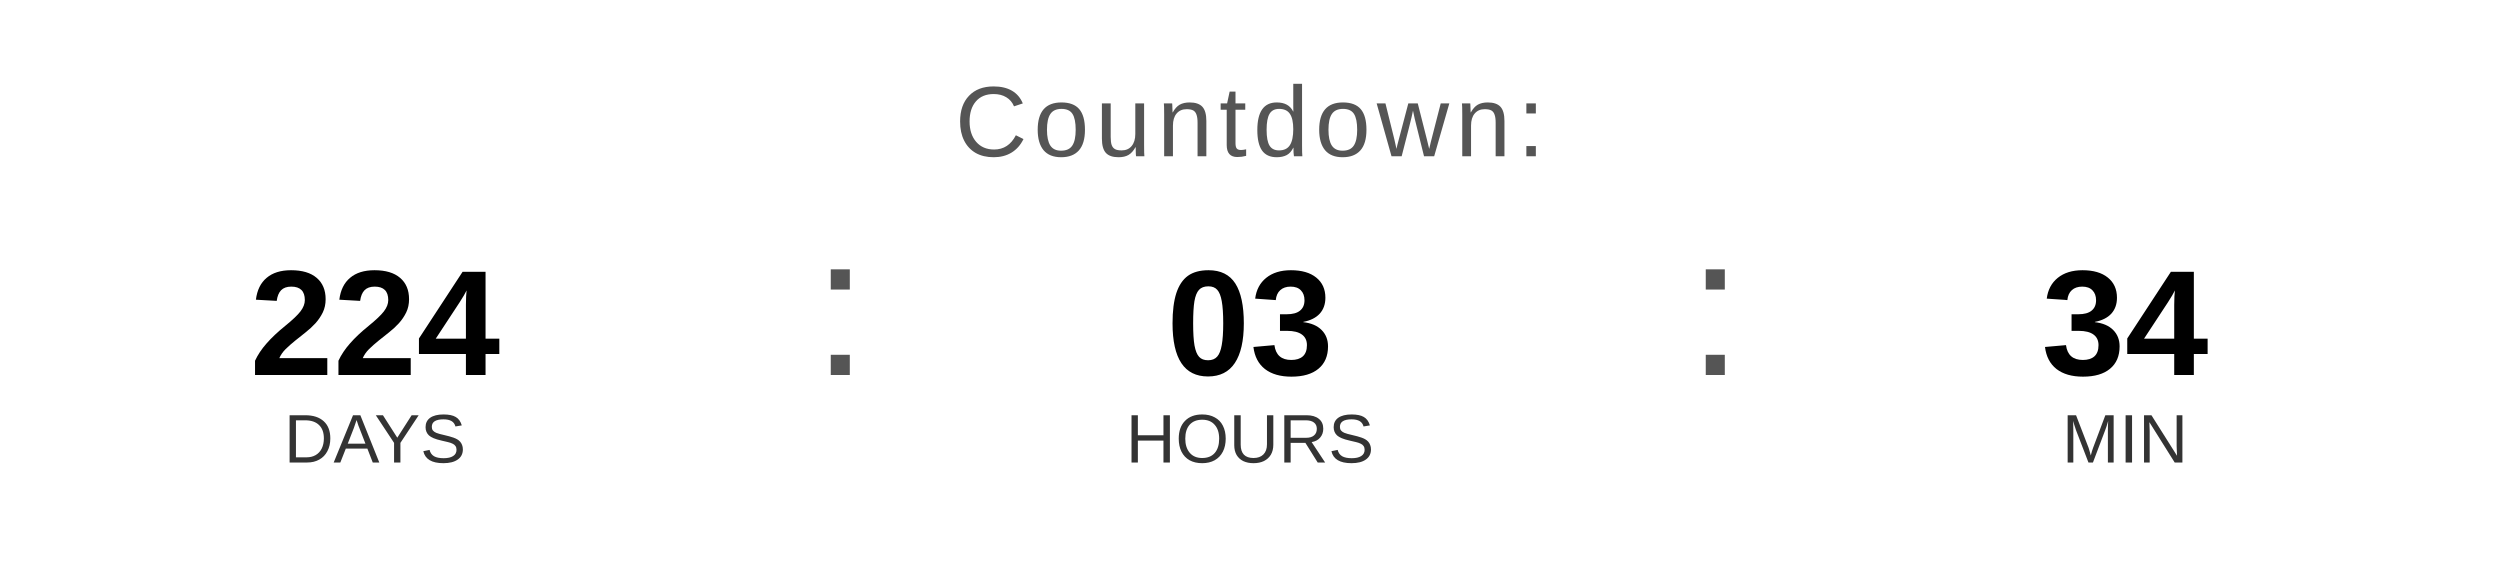
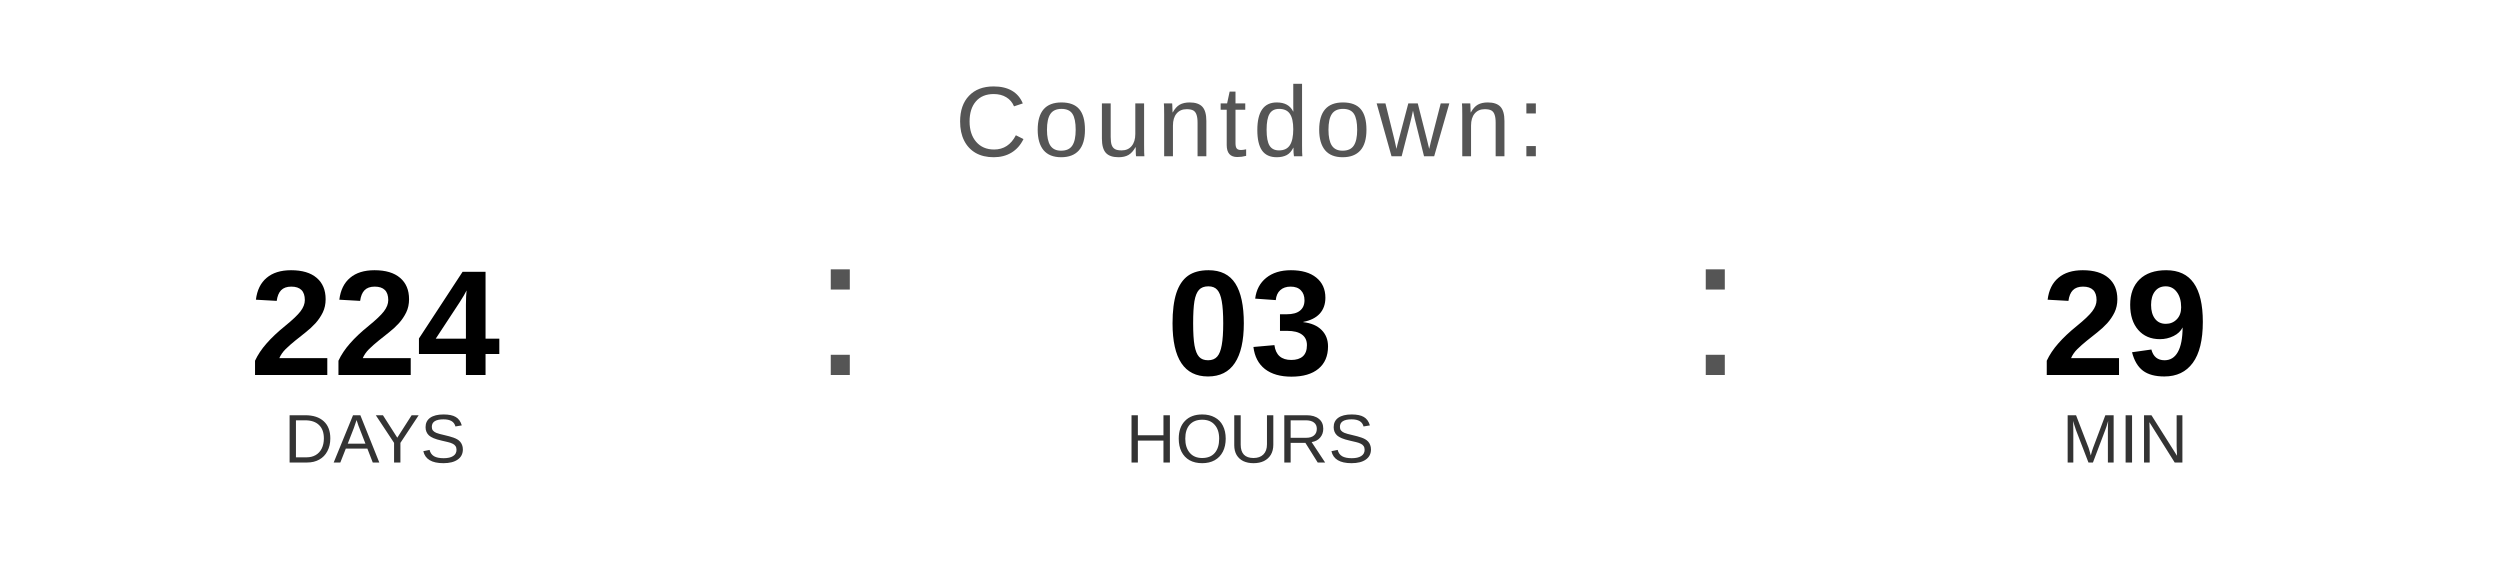
<svg xmlns="http://www.w3.org/2000/svg" width="400" height="90" viewBox="0 0 400 90">
  <text x="200" y="25" font-family="Arial, Helvetica, sans-serif" font-size="16" fill="#555555" text-anchor="middle" letter-spacing="1">
    Countdown:
  </text>
  <text x="60" y="60" font-family="Arial, Helvetica, sans-serif" font-size="24" font-weight="bold" fill="#000000" text-anchor="middle">224</text>
  <text x="60" y="74" font-family="Arial, Helvetica, sans-serif" font-size="11" fill="#333333" text-anchor="middle">DAYS</text>
  <text x="130" y="60" font-family="Arial, sans-serif" font-size="32" fill="#555555">:</text>
  <text x="200" y="60" font-family="Arial, Helvetica, sans-serif" font-size="24" font-weight="bold" fill="#000000" text-anchor="middle">03</text>
  <text x="200" y="74" font-family="Arial, Helvetica, sans-serif" font-size="11" fill="#333333" text-anchor="middle">HOURS</text>
  <text x="270" y="60" font-family="Arial, sans-serif" font-size="32" fill="#555555">:</text>
-   <text x="340" y="60" font-family="Arial, Helvetica, sans-serif" font-size="24" font-weight="bold" fill="#000000" text-anchor="middle">34</text>
+   <text x="340" y="60" font-family="Arial, Helvetica, sans-serif" font-size="24" font-weight="bold" fill="#000000" text-anchor="middle">29</text>
  <text x="340" y="74" font-family="Arial, Helvetica, sans-serif" font-size="11" fill="#333333" text-anchor="middle">MIN</text>
</svg>
